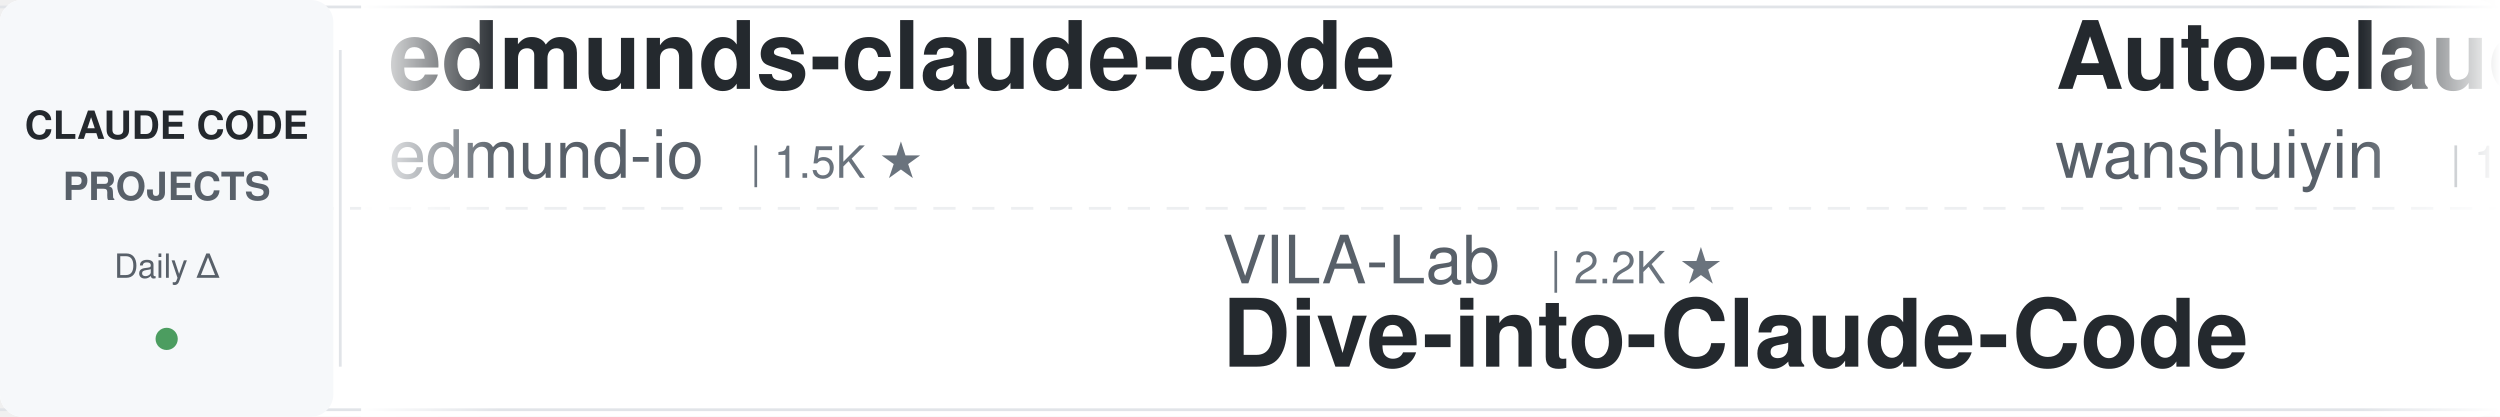
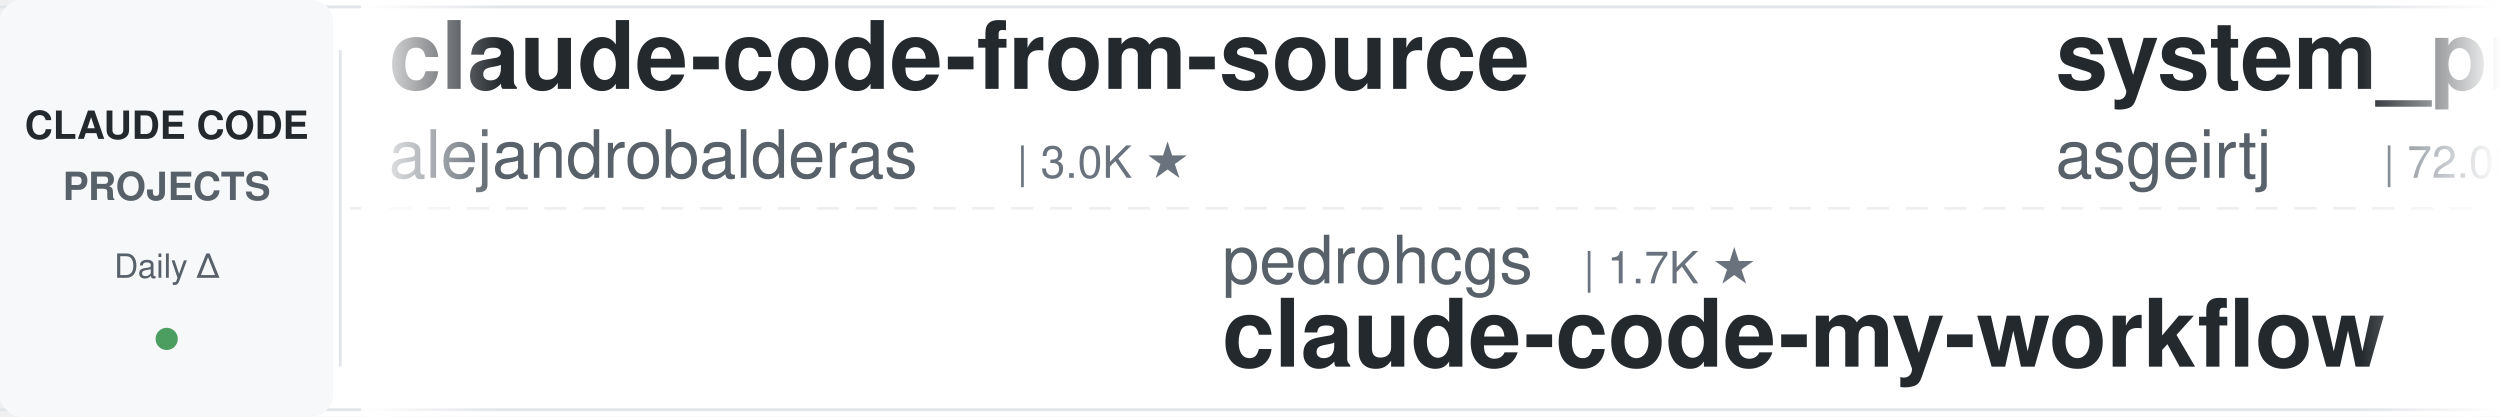
<svg xmlns="http://www.w3.org/2000/svg" width="900" height="150">
  <defs>
    <linearGradient id="leftFade" x1="0%" y1="0%" x2="100%" y2="0%">
      <stop offset="0%" style="stop-color:#ffffff;stop-opacity:1" />
      <stop offset="100%" style="stop-color:#ffffff;stop-opacity:0" />
    </linearGradient>
    <linearGradient id="rightFade" x1="0%" y1="0%" x2="100%" y2="0%">
      <stop offset="0%" style="stop-color:#ffffff;stop-opacity:0" />
      <stop offset="100%" style="stop-color:#ffffff;stop-opacity:1" />
    </linearGradient>
  </defs>
  <rect width="900" height="150" fill="#ffffff" rx="8" />
  <rect x="0" y="2" width="900" height="1" fill="#e1e4e8" />
  <rect x="0" y="147" width="900" height="1" fill="#e1e4e8" />
  <line x1="0" y1="75" x2="900" y2="75" stroke="#e1e4e8" stroke-width="1" stroke-dasharray="8 6" opacity="0.6" />
  <rect x="0" y="0" width="120" height="150" fill="#f6f8fa" rx="8" />
  <text x="60" y="50" font-family="-apple-system, BlinkMacSystemFont, 'Segoe UI', Helvetica, Arial, sans-serif" font-size="14" font-weight="600" fill="#24292e" text-anchor="middle">CLAUDE CODE</text>
  <text x="60" y="72" font-family="-apple-system, BlinkMacSystemFont, 'Segoe UI', Helvetica, Arial, sans-serif" font-size="14" font-weight="600" fill="#586069" text-anchor="middle">PROJECTS</text>
  <text x="60" y="100" font-family="-apple-system, BlinkMacSystemFont, 'Segoe UI', Helvetica, Arial, sans-serif" font-size="12" font-weight="500" fill="#586069" text-anchor="middle">Daily Δ</text>
  <circle cx="60" cy="122" r="4" fill="#22863a" opacity="0.8" />
  <rect x="122" y="18" width="1" height="114" fill="#e1e4e8" />
  <clipPath id="tickerClip">
    <rect x="130" y="0" width="770" height="150" />
  </clipPath>
  <g clip-path="url(#tickerClip)">
    <g id="tickerItems">
      <animateTransform attributeName="transform" attributeType="XML" type="translate" from="0 0" to="-3000 0" dur="54s" repeatCount="indefinite" />
      <g transform="translate(0, 0)">
-         <text x="140" y="32" font-family="-apple-system, BlinkMacSystemFont, 'Segoe UI', Helvetica, Arial, sans-serif" font-size="34" font-weight="600" fill="#24292e">edmunds-claude-code</text>
-         <text x="140" y="64" font-family="-apple-system, BlinkMacSystemFont, 'Segoe UI', Helvetica, Arial, sans-serif" font-size="24" font-weight="400" fill="#586069">edmund-io</text>
-         <text x="270" y="64" font-family="-apple-system, BlinkMacSystemFont, 'Segoe UI', Helvetica, Arial, sans-serif" font-size="16" font-weight="500" fill="#6a737d">| 1.5K ★</text>
+         <text x="140" y="32" font-family="-apple-system, BlinkMacSystemFont, 'Segoe UI', Helvetica, Arial, sans-serif" font-size="34" font-weight="600" fill="#24292e">claude-code-from-source</text>
+         <text x="140" y="64" font-family="-apple-system, BlinkMacSystemFont, 'Segoe UI', Helvetica, Arial, sans-serif" font-size="24" font-weight="400" fill="#586069">alejandrobalderas</text>
+         <text x="366" y="64" font-family="-apple-system, BlinkMacSystemFont, 'Segoe UI', Helvetica, Arial, sans-serif" font-size="16" font-weight="500" fill="#6a737d">| 3.0K ★</text>
      </g>
      <g transform="translate(300, 0)">
+         <text x="140" y="102" font-family="-apple-system, BlinkMacSystemFont, 'Segoe UI', Helvetica, Arial, sans-serif" font-size="24" font-weight="400" fill="#586069">pedrohcgs</text>
+         <text x="270" y="102" font-family="-apple-system, BlinkMacSystemFont, 'Segoe UI', Helvetica, Arial, sans-serif" font-size="16" font-weight="500" fill="#6a737d">| 1.7K ★</text>
+         <text x="140" y="132" font-family="-apple-system, BlinkMacSystemFont, 'Segoe UI', Helvetica, Arial, sans-serif" font-size="34" font-weight="600" fill="#24292e">claude-code-my-workflow</text>
+       </g>
+       <g transform="translate(600, 0)">
+         <text x="140" y="32" font-family="-apple-system, BlinkMacSystemFont, 'Segoe UI', Helvetica, Arial, sans-serif" font-size="34" font-weight="600" fill="#24292e">system_prompts_leaks</text>
+         <text x="140" y="64" font-family="-apple-system, BlinkMacSystemFont, 'Segoe UI', Helvetica, Arial, sans-serif" font-size="24" font-weight="400" fill="#586069">asgeirtj</text>
+         <text x="258" y="64" font-family="-apple-system, BlinkMacSystemFont, 'Segoe UI', Helvetica, Arial, sans-serif" font-size="16" font-weight="500" fill="#6a737d">| 72.0K ★</text>
+       </g>
+       <g transform="translate(900, 0)">
+         <text x="140" y="102" font-family="-apple-system, BlinkMacSystemFont, 'Segoe UI', Helvetica, Arial, sans-serif" font-size="24" font-weight="400" fill="#586069">FlorianBruniaux</text>
+         <text x="342" y="102" font-family="-apple-system, BlinkMacSystemFont, 'Segoe UI', Helvetica, Arial, sans-serif" font-size="16" font-weight="500" fill="#6a737d">| 6.5K ★</text>
+         <text x="140" y="132" font-family="-apple-system, BlinkMacSystemFont, 'Segoe UI', Helvetica, Arial, sans-serif" font-size="34" font-weight="600" fill="#24292e">claude-code-ultimate-gui...</text>
+       </g>
+       <g transform="translate(1200, 0)">
+         <text x="140" y="32" font-family="-apple-system, BlinkMacSystemFont, 'Segoe UI', Helvetica, Arial, sans-serif" font-size="34" font-weight="600" fill="#24292e">awesome-claude-code</text>
+         <text x="140" y="64" font-family="-apple-system, BlinkMacSystemFont, 'Segoe UI', Helvetica, Arial, sans-serif" font-size="24" font-weight="400" fill="#586069">jqueryscript</text>
+         <text x="306" y="64" font-family="-apple-system, BlinkMacSystemFont, 'Segoe UI', Helvetica, Arial, sans-serif" font-size="16" font-weight="500" fill="#6a737d">| 554 ★</text>
+       </g>
+       <g transform="translate(1500, 0)">
+         <text x="140" y="102" font-family="-apple-system, BlinkMacSystemFont, 'Segoe UI', Helvetica, Arial, sans-serif" font-size="24" font-weight="400" fill="#586069">overwirehq</text>
+         <text x="282" y="102" font-family="-apple-system, BlinkMacSystemFont, 'Segoe UI', Helvetica, Arial, sans-serif" font-size="16" font-weight="500" fill="#6a737d">| 2.8K ★</text>
+         <text x="140" y="132" font-family="-apple-system, BlinkMacSystemFont, 'Segoe UI', Helvetica, Arial, sans-serif" font-size="34" font-weight="600" fill="#24292e">claude-code-telegram</text>
+       </g>
+       <g transform="translate(1800, 0)">
+         <text x="140" y="32" font-family="-apple-system, BlinkMacSystemFont, 'Segoe UI', Helvetica, Arial, sans-serif" font-size="34" font-weight="600" fill="#24292e">ClaudeCode-Portable</text>
+         <text x="140" y="64" font-family="-apple-system, BlinkMacSystemFont, 'Segoe UI', Helvetica, Arial, sans-serif" font-size="24" font-weight="400" fill="#586069">techjarves</text>
+         <text x="282" y="64" font-family="-apple-system, BlinkMacSystemFont, 'Segoe UI', Helvetica, Arial, sans-serif" font-size="16" font-weight="500" fill="#6a737d">| 1.6K ★</text>
+       </g>
+       <g transform="translate(2100, 0)">
        <text x="140" y="102" font-family="-apple-system, BlinkMacSystemFont, 'Segoe UI', Helvetica, Arial, sans-serif" font-size="24" font-weight="400" fill="#586069">VILA-Lab</text>
        <text x="258" y="102" font-family="-apple-system, BlinkMacSystemFont, 'Segoe UI', Helvetica, Arial, sans-serif" font-size="16" font-weight="500" fill="#6a737d">| 2.2K ★</text>
        <text x="140" y="132" font-family="-apple-system, BlinkMacSystemFont, 'Segoe UI', Helvetica, Arial, sans-serif" font-size="34" font-weight="600" fill="#24292e">Dive-into-Claude-Code</text>
      </g>
-       <g transform="translate(600, 0)">
-         <text x="140" y="32" font-family="-apple-system, BlinkMacSystemFont, 'Segoe UI', Helvetica, Arial, sans-serif" font-size="34" font-weight="600" fill="#24292e">Auto-claude-code-researc...</text>
-         <text x="140" y="64" font-family="-apple-system, BlinkMacSystemFont, 'Segoe UI', Helvetica, Arial, sans-serif" font-size="24" font-weight="400" fill="#586069">wanshuiyin</text>
-         <text x="282" y="64" font-family="-apple-system, BlinkMacSystemFont, 'Segoe UI', Helvetica, Arial, sans-serif" font-size="16" font-weight="500" fill="#6a737d">| 19.5K ★</text>
-       </g>
-       <g transform="translate(900, 0)">
-         <text x="140" y="102" font-family="-apple-system, BlinkMacSystemFont, 'Segoe UI', Helvetica, Arial, sans-serif" font-size="24" font-weight="400" fill="#586069">ccplugins</text>
-         <text x="270" y="102" font-family="-apple-system, BlinkMacSystemFont, 'Segoe UI', Helvetica, Arial, sans-serif" font-size="16" font-weight="500" fill="#6a737d">| 1.0K ★</text>
-         <text x="140" y="132" font-family="-apple-system, BlinkMacSystemFont, 'Segoe UI', Helvetica, Arial, sans-serif" font-size="34" font-weight="600" fill="#24292e">awesome-claude-code-plug...</text>
-       </g>
-       <g transform="translate(1200, 0)">
-         <text x="140" y="32" font-family="-apple-system, BlinkMacSystemFont, 'Segoe UI', Helvetica, Arial, sans-serif" font-size="34" font-weight="600" fill="#24292e">claude-code-cli</text>
-         <text x="140" y="64" font-family="-apple-system, BlinkMacSystemFont, 'Segoe UI', Helvetica, Arial, sans-serif" font-size="24" font-weight="400" fill="#586069">huangserva</text>
-         <text x="282" y="64" font-family="-apple-system, BlinkMacSystemFont, 'Segoe UI', Helvetica, Arial, sans-serif" font-size="16" font-weight="500" fill="#6a737d">| 633 ★</text>
-       </g>
-       <g transform="translate(1500, 0)">
-         <text x="140" y="102" font-family="-apple-system, BlinkMacSystemFont, 'Segoe UI', Helvetica, Arial, sans-serif" font-size="24" font-weight="400" fill="#586069">1rgs</text>
-         <text x="210" y="102" font-family="-apple-system, BlinkMacSystemFont, 'Segoe UI', Helvetica, Arial, sans-serif" font-size="16" font-weight="500" fill="#6a737d">| 3.8K ★</text>
-         <text x="140" y="132" font-family="-apple-system, BlinkMacSystemFont, 'Segoe UI', Helvetica, Arial, sans-serif" font-size="34" font-weight="600" fill="#24292e">claude-code-proxy</text>
-       </g>
-       <g transform="translate(1800, 0)">
-         <text x="140" y="32" font-family="-apple-system, BlinkMacSystemFont, 'Segoe UI', Helvetica, Arial, sans-serif" font-size="34" font-weight="600" fill="#24292e">claude-code-hub</text>
-         <text x="140" y="64" font-family="-apple-system, BlinkMacSystemFont, 'Segoe UI', Helvetica, Arial, sans-serif" font-size="24" font-weight="400" fill="#586069">ding113</text>
-         <text x="246" y="64" font-family="-apple-system, BlinkMacSystemFont, 'Segoe UI', Helvetica, Arial, sans-serif" font-size="16" font-weight="500" fill="#6a737d">| 3.4K ★</text>
-       </g>
-       <g transform="translate(2100, 0)">
-         <text x="140" y="102" font-family="-apple-system, BlinkMacSystemFont, 'Segoe UI', Helvetica, Arial, sans-serif" font-size="24" font-weight="400" fill="#586069">oboard</text>
-         <text x="234" y="102" font-family="-apple-system, BlinkMacSystemFont, 'Segoe UI', Helvetica, Arial, sans-serif" font-size="16" font-weight="500" fill="#6a737d">| 3.3K ★</text>
-         <text x="140" y="132" font-family="-apple-system, BlinkMacSystemFont, 'Segoe UI', Helvetica, Arial, sans-serif" font-size="34" font-weight="600" fill="#24292e">claude-code-rev</text>
-       </g>
      <g transform="translate(2400, 0)">
-         <text x="140" y="32" font-family="-apple-system, BlinkMacSystemFont, 'Segoe UI', Helvetica, Arial, sans-serif" font-size="34" font-weight="600" fill="#24292e">Claude-Code-Source-Study</text>
-         <text x="140" y="64" font-family="-apple-system, BlinkMacSystemFont, 'Segoe UI', Helvetica, Arial, sans-serif" font-size="24" font-weight="400" fill="#586069">luyao618</text>
-         <text x="258" y="64" font-family="-apple-system, BlinkMacSystemFont, 'Segoe UI', Helvetica, Arial, sans-serif" font-size="16" font-weight="500" fill="#6a737d">| 1.7K ★</text>
+         <text x="140" y="32" font-family="-apple-system, BlinkMacSystemFont, 'Segoe UI', Helvetica, Arial, sans-serif" font-size="34" font-weight="600" fill="#24292e">claude-code-proxy</text>
+         <text x="140" y="64" font-family="-apple-system, BlinkMacSystemFont, 'Segoe UI', Helvetica, Arial, sans-serif" font-size="24" font-weight="400" fill="#586069">fuergaosi233</text>
+         <text x="306" y="64" font-family="-apple-system, BlinkMacSystemFont, 'Segoe UI', Helvetica, Arial, sans-serif" font-size="16" font-weight="500" fill="#6a737d">| 2.8K ★</text>
      </g>
      <g transform="translate(2700, 0)">
-         <text x="140" y="102" font-family="-apple-system, BlinkMacSystemFont, 'Segoe UI', Helvetica, Arial, sans-serif" font-size="24" font-weight="400" fill="#586069">Cranot</text>
-         <text x="234" y="102" font-family="-apple-system, BlinkMacSystemFont, 'Segoe UI', Helvetica, Arial, sans-serif" font-size="16" font-weight="500" fill="#6a737d">| 2.9K ★</text>
-         <text x="140" y="132" font-family="-apple-system, BlinkMacSystemFont, 'Segoe UI', Helvetica, Arial, sans-serif" font-size="34" font-weight="600" fill="#24292e">claude-code-guide</text>
+         <text x="140" y="102" font-family="-apple-system, BlinkMacSystemFont, 'Segoe UI', Helvetica, Arial, sans-serif" font-size="24" font-weight="400" fill="#586069">disler</text>
+         <text x="234" y="102" font-family="-apple-system, BlinkMacSystemFont, 'Segoe UI', Helvetica, Arial, sans-serif" font-size="16" font-weight="500" fill="#6a737d">| 4.0K ★</text>
+         <text x="140" y="132" font-family="-apple-system, BlinkMacSystemFont, 'Segoe UI', Helvetica, Arial, sans-serif" font-size="34" font-weight="600" fill="#24292e">claude-code-hooks-master...</text>
      </g>
      <g transform="translate(3000, 0)">
-         <text x="140" y="32" font-family="-apple-system, BlinkMacSystemFont, 'Segoe UI', Helvetica, Arial, sans-serif" font-size="34" font-weight="600" fill="#24292e">edmunds-claude-code</text>
-         <text x="140" y="64" font-family="-apple-system, BlinkMacSystemFont, 'Segoe UI', Helvetica, Arial, sans-serif" font-size="24" font-weight="400" fill="#586069">edmund-io</text>
-         <text x="270" y="64" font-family="-apple-system, BlinkMacSystemFont, 'Segoe UI', Helvetica, Arial, sans-serif" font-size="16" font-weight="500" fill="#6a737d">| 1.5K ★</text>
+         <text x="140" y="32" font-family="-apple-system, BlinkMacSystemFont, 'Segoe UI', Helvetica, Arial, sans-serif" font-size="34" font-weight="600" fill="#24292e">claude-code-from-source</text>
+         <text x="140" y="64" font-family="-apple-system, BlinkMacSystemFont, 'Segoe UI', Helvetica, Arial, sans-serif" font-size="24" font-weight="400" fill="#586069">alejandrobalderas</text>
+         <text x="366" y="64" font-family="-apple-system, BlinkMacSystemFont, 'Segoe UI', Helvetica, Arial, sans-serif" font-size="16" font-weight="500" fill="#6a737d">| 3.0K ★</text>
      </g>
      <g transform="translate(3300, 0)">
-         <text x="140" y="102" font-family="-apple-system, BlinkMacSystemFont, 'Segoe UI', Helvetica, Arial, sans-serif" font-size="24" font-weight="400" fill="#586069">VILA-Lab</text>
-         <text x="258" y="102" font-family="-apple-system, BlinkMacSystemFont, 'Segoe UI', Helvetica, Arial, sans-serif" font-size="16" font-weight="500" fill="#6a737d">| 2.2K ★</text>
-         <text x="140" y="132" font-family="-apple-system, BlinkMacSystemFont, 'Segoe UI', Helvetica, Arial, sans-serif" font-size="34" font-weight="600" fill="#24292e">Dive-into-Claude-Code</text>
+         <text x="140" y="102" font-family="-apple-system, BlinkMacSystemFont, 'Segoe UI', Helvetica, Arial, sans-serif" font-size="24" font-weight="400" fill="#586069">pedrohcgs</text>
+         <text x="270" y="102" font-family="-apple-system, BlinkMacSystemFont, 'Segoe UI', Helvetica, Arial, sans-serif" font-size="16" font-weight="500" fill="#6a737d">| 1.7K ★</text>
+         <text x="140" y="132" font-family="-apple-system, BlinkMacSystemFont, 'Segoe UI', Helvetica, Arial, sans-serif" font-size="34" font-weight="600" fill="#24292e">claude-code-my-workflow</text>
      </g>
      <g transform="translate(3600, 0)">
-         <text x="140" y="32" font-family="-apple-system, BlinkMacSystemFont, 'Segoe UI', Helvetica, Arial, sans-serif" font-size="34" font-weight="600" fill="#24292e">Auto-claude-code-researc...</text>
-         <text x="140" y="64" font-family="-apple-system, BlinkMacSystemFont, 'Segoe UI', Helvetica, Arial, sans-serif" font-size="24" font-weight="400" fill="#586069">wanshuiyin</text>
-         <text x="282" y="64" font-family="-apple-system, BlinkMacSystemFont, 'Segoe UI', Helvetica, Arial, sans-serif" font-size="16" font-weight="500" fill="#6a737d">| 19.5K ★</text>
+         <text x="140" y="32" font-family="-apple-system, BlinkMacSystemFont, 'Segoe UI', Helvetica, Arial, sans-serif" font-size="34" font-weight="600" fill="#24292e">system_prompts_leaks</text>
+         <text x="140" y="64" font-family="-apple-system, BlinkMacSystemFont, 'Segoe UI', Helvetica, Arial, sans-serif" font-size="24" font-weight="400" fill="#586069">asgeirtj</text>
+         <text x="258" y="64" font-family="-apple-system, BlinkMacSystemFont, 'Segoe UI', Helvetica, Arial, sans-serif" font-size="16" font-weight="500" fill="#6a737d">| 72.0K ★</text>
      </g>
      <g transform="translate(3900, 0)">
-         <text x="140" y="102" font-family="-apple-system, BlinkMacSystemFont, 'Segoe UI', Helvetica, Arial, sans-serif" font-size="24" font-weight="400" fill="#586069">ccplugins</text>
-         <text x="270" y="102" font-family="-apple-system, BlinkMacSystemFont, 'Segoe UI', Helvetica, Arial, sans-serif" font-size="16" font-weight="500" fill="#6a737d">| 1.0K ★</text>
-         <text x="140" y="132" font-family="-apple-system, BlinkMacSystemFont, 'Segoe UI', Helvetica, Arial, sans-serif" font-size="34" font-weight="600" fill="#24292e">awesome-claude-code-plug...</text>
+         <text x="140" y="102" font-family="-apple-system, BlinkMacSystemFont, 'Segoe UI', Helvetica, Arial, sans-serif" font-size="24" font-weight="400" fill="#586069">FlorianBruniaux</text>
+         <text x="342" y="102" font-family="-apple-system, BlinkMacSystemFont, 'Segoe UI', Helvetica, Arial, sans-serif" font-size="16" font-weight="500" fill="#6a737d">| 6.5K ★</text>
+         <text x="140" y="132" font-family="-apple-system, BlinkMacSystemFont, 'Segoe UI', Helvetica, Arial, sans-serif" font-size="34" font-weight="600" fill="#24292e">claude-code-ultimate-gui...</text>
      </g>
    </g>
  </g>
  <rect x="130" y="0" width="50" height="150" fill="url(#leftFade)" />
  <rect x="850" y="0" width="50" height="150" fill="url(#rightFade)" />
</svg>
